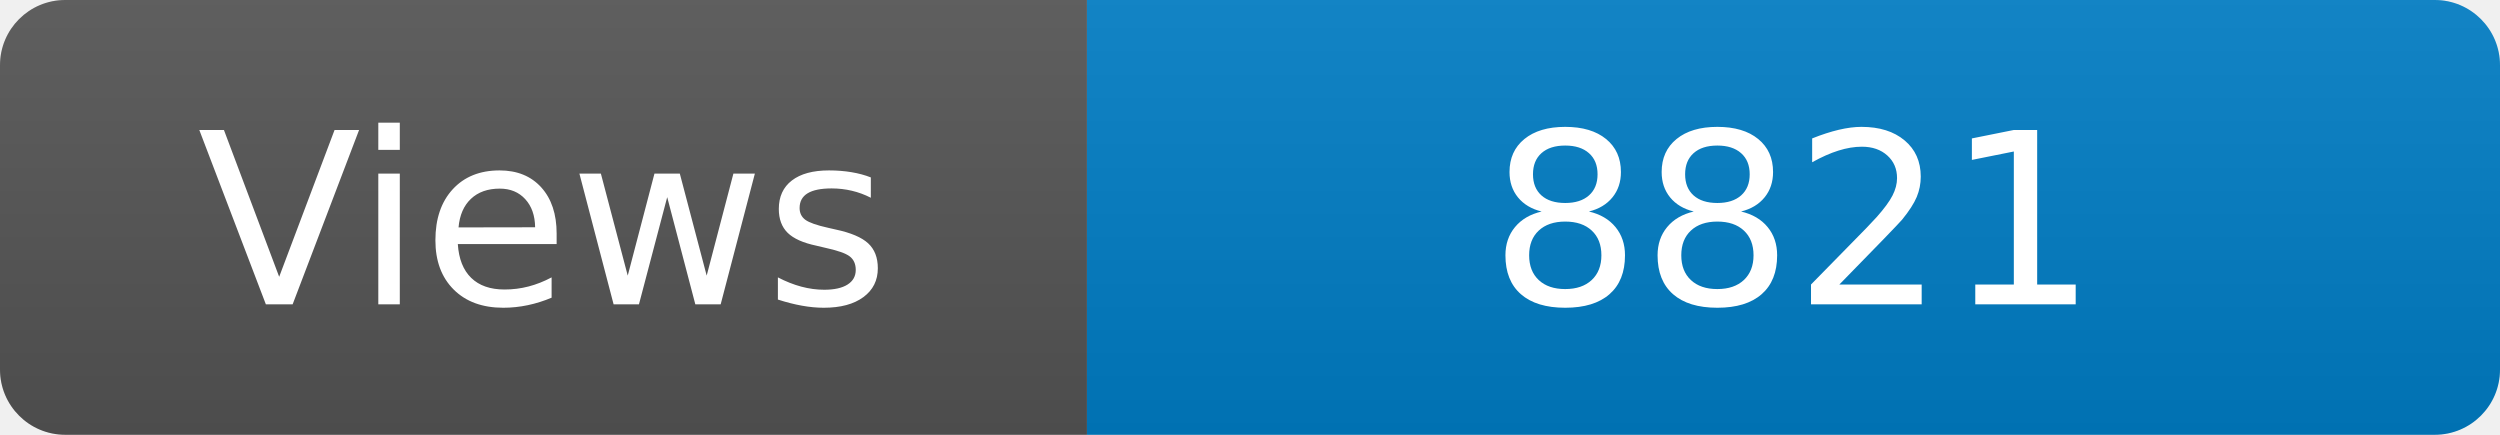
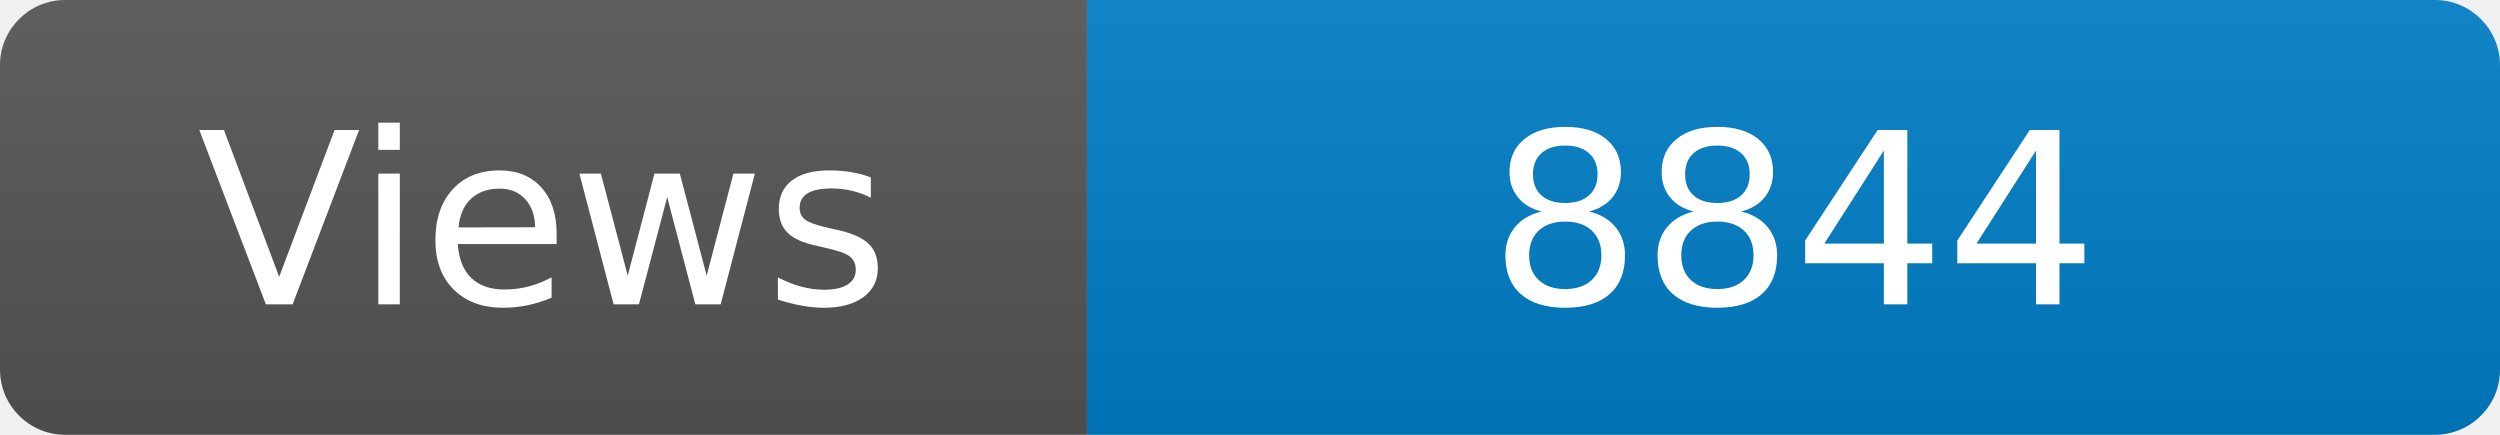
<svg xmlns="http://www.w3.org/2000/svg" width="115" height="20" role="img" aria-label="Maintained?: yes">
  <linearGradient id="s" x2="0" y2="100%">
    <stop offset="0" stop-color="#bbb" stop-opacity=".1" />
    <stop offset="1" stop-opacity=".1" />
  </linearGradient>
  <clipPath id="r">
    <rect width="115" height="20" rx="3" fill="#fff" />
  </clipPath>
  <g clip-path="url(#r)">
    <rect width="50" height="20" fill="#555" />
    <rect x="50" width="160" height="20" fill="#007ec6" />
    <rect width="115" height="20" fill="url(#s)" />
  </g>
  <g fill="#fff" text-anchor="middle" font-family="Verdana,Geneva,DejaVu Sans,sans-serif" font-size="110">
    <text x="250" y="140" transform="scale(.1)" fill="#fff">Views</text>
-     <text x="825" y="140" transform="scale(.1)" fill="#fff">8821</text>
+     <text x="825" y="140" transform="scale(.1)" fill="#fff">8844</text>
  </g>
</svg>
